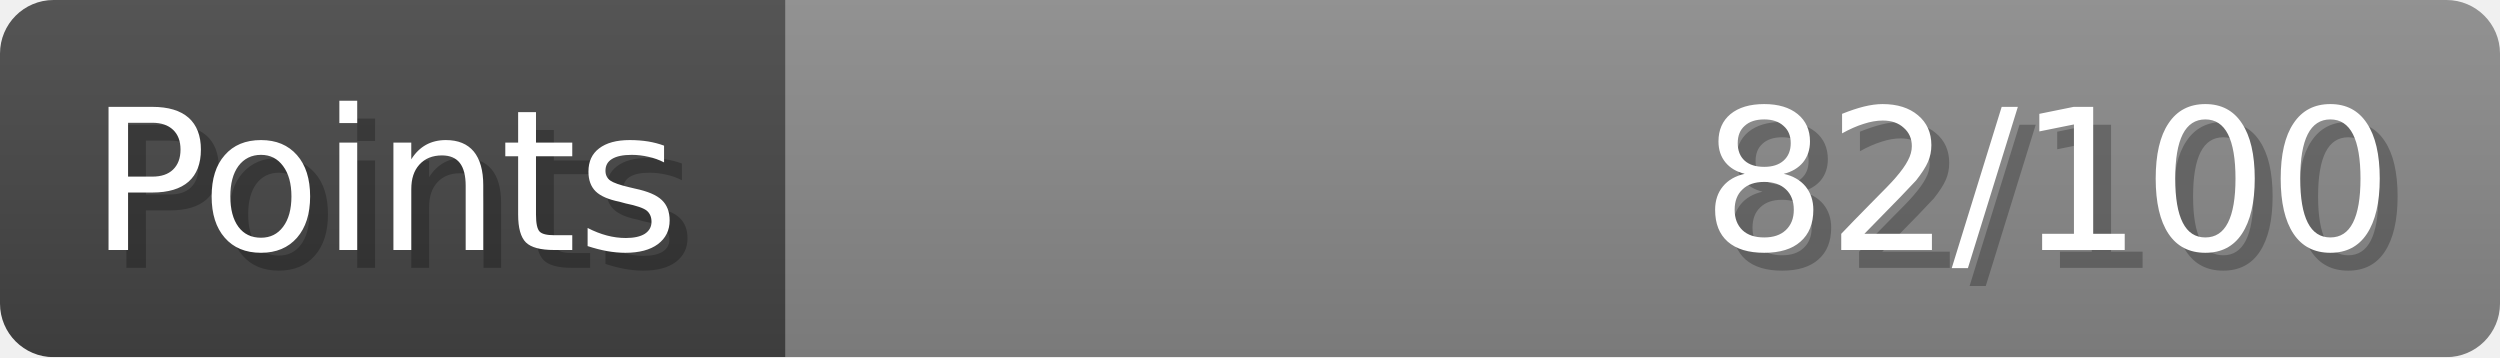
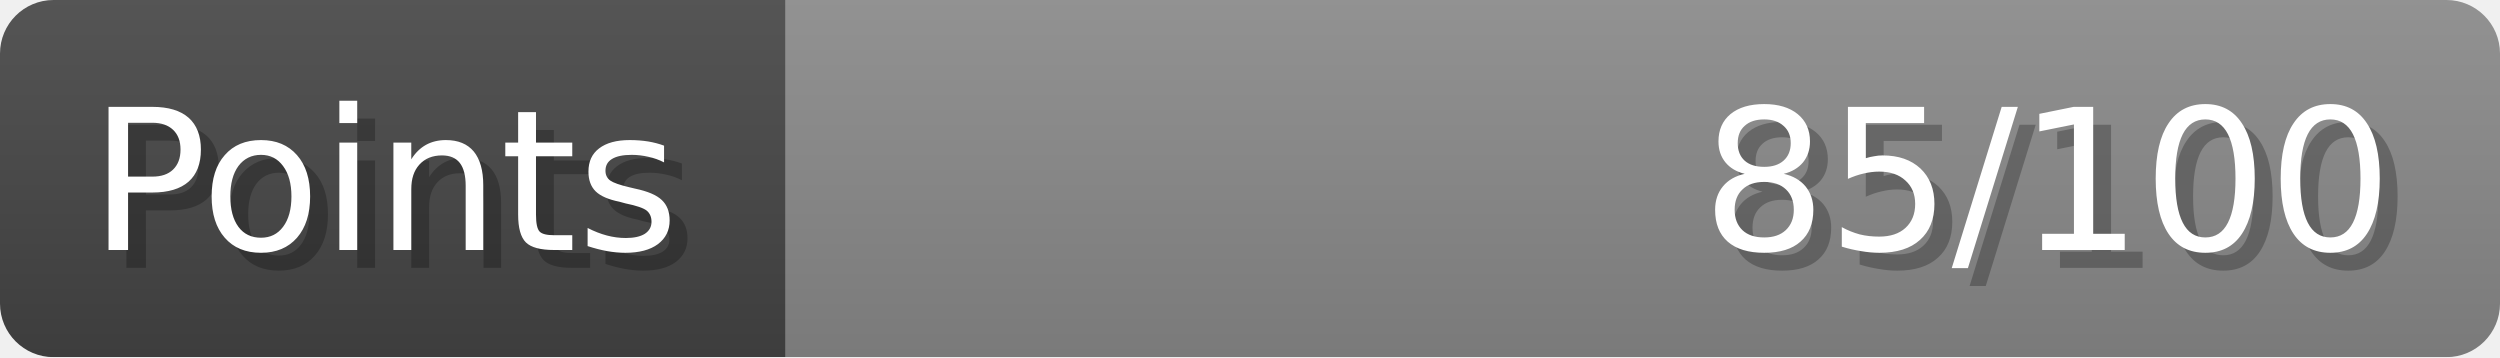
- <svg xmlns="http://www.w3.org/2000/svg" width="140px" height="20px" role="img" aria-label="Points: 82/100">
+ <svg xmlns="http://www.w3.org/2000/svg" width="140px" height="20px" role="img" aria-label="Points: 85/100">
  <linearGradient id="a" x2="0" y2="100%">
    <stop offset="0" stop-opacity=".1" stop-color="#EEE" />
    <stop offset="1" stop-opacity=".1" />
  </linearGradient>
  <mask id="m">
    <rect width="100%" height="100%" rx="3" fill="#FFF" />
  </mask>
  <g mask="url(#m)">
    <rect x="0" y="0" width="44" height="20" fill="#444" />
    <svg x="44" y="0" width="96" height="20">
      <rect width="100%" height="100%" fill="#888888" />
      <rect width="0%" height="100%" fill="#33CC11" transform="">
-         <animate attributeName="width" begin="0.5s" dur="600ms" from="0%" to="82%" repeatCount="1" fill="freeze" calcMode="spline" keyTimes="0; 1" keySplines="0.3, 0.61, 0.355, 1" />
+         <animate attributeName="width" begin="0.5s" dur="600ms" from="0%" to="85%" repeatCount="1" fill="freeze" calcMode="spline" keyTimes="0; 1" keySplines="0.3, 0.61, 0.355, 1" />
      </rect>
    </svg>
    <rect width="140" height="20" fill="url(#a)" />
  </g>
  <g aria-hidden="true" font-size="11" font-family="Verdana, DejaVu Sans, sans-serif" fill="#FFFFFF">
    <text x="6" y="15" fill="#000" opacity="0.25">Points</text>
    <text x="5" y="14">Points</text>
-     <text x="135" y="15" fill="#000" opacity="0.25" text-anchor="end">82/100</text>
-     <text x="134" y="14" text-anchor="end">82/100</text>
+     <text x="135" y="15" fill="#000" opacity="0.25" text-anchor="end">85/100</text>
+     <text x="134" y="14" text-anchor="end">85/100</text>
  </g>
</svg>
